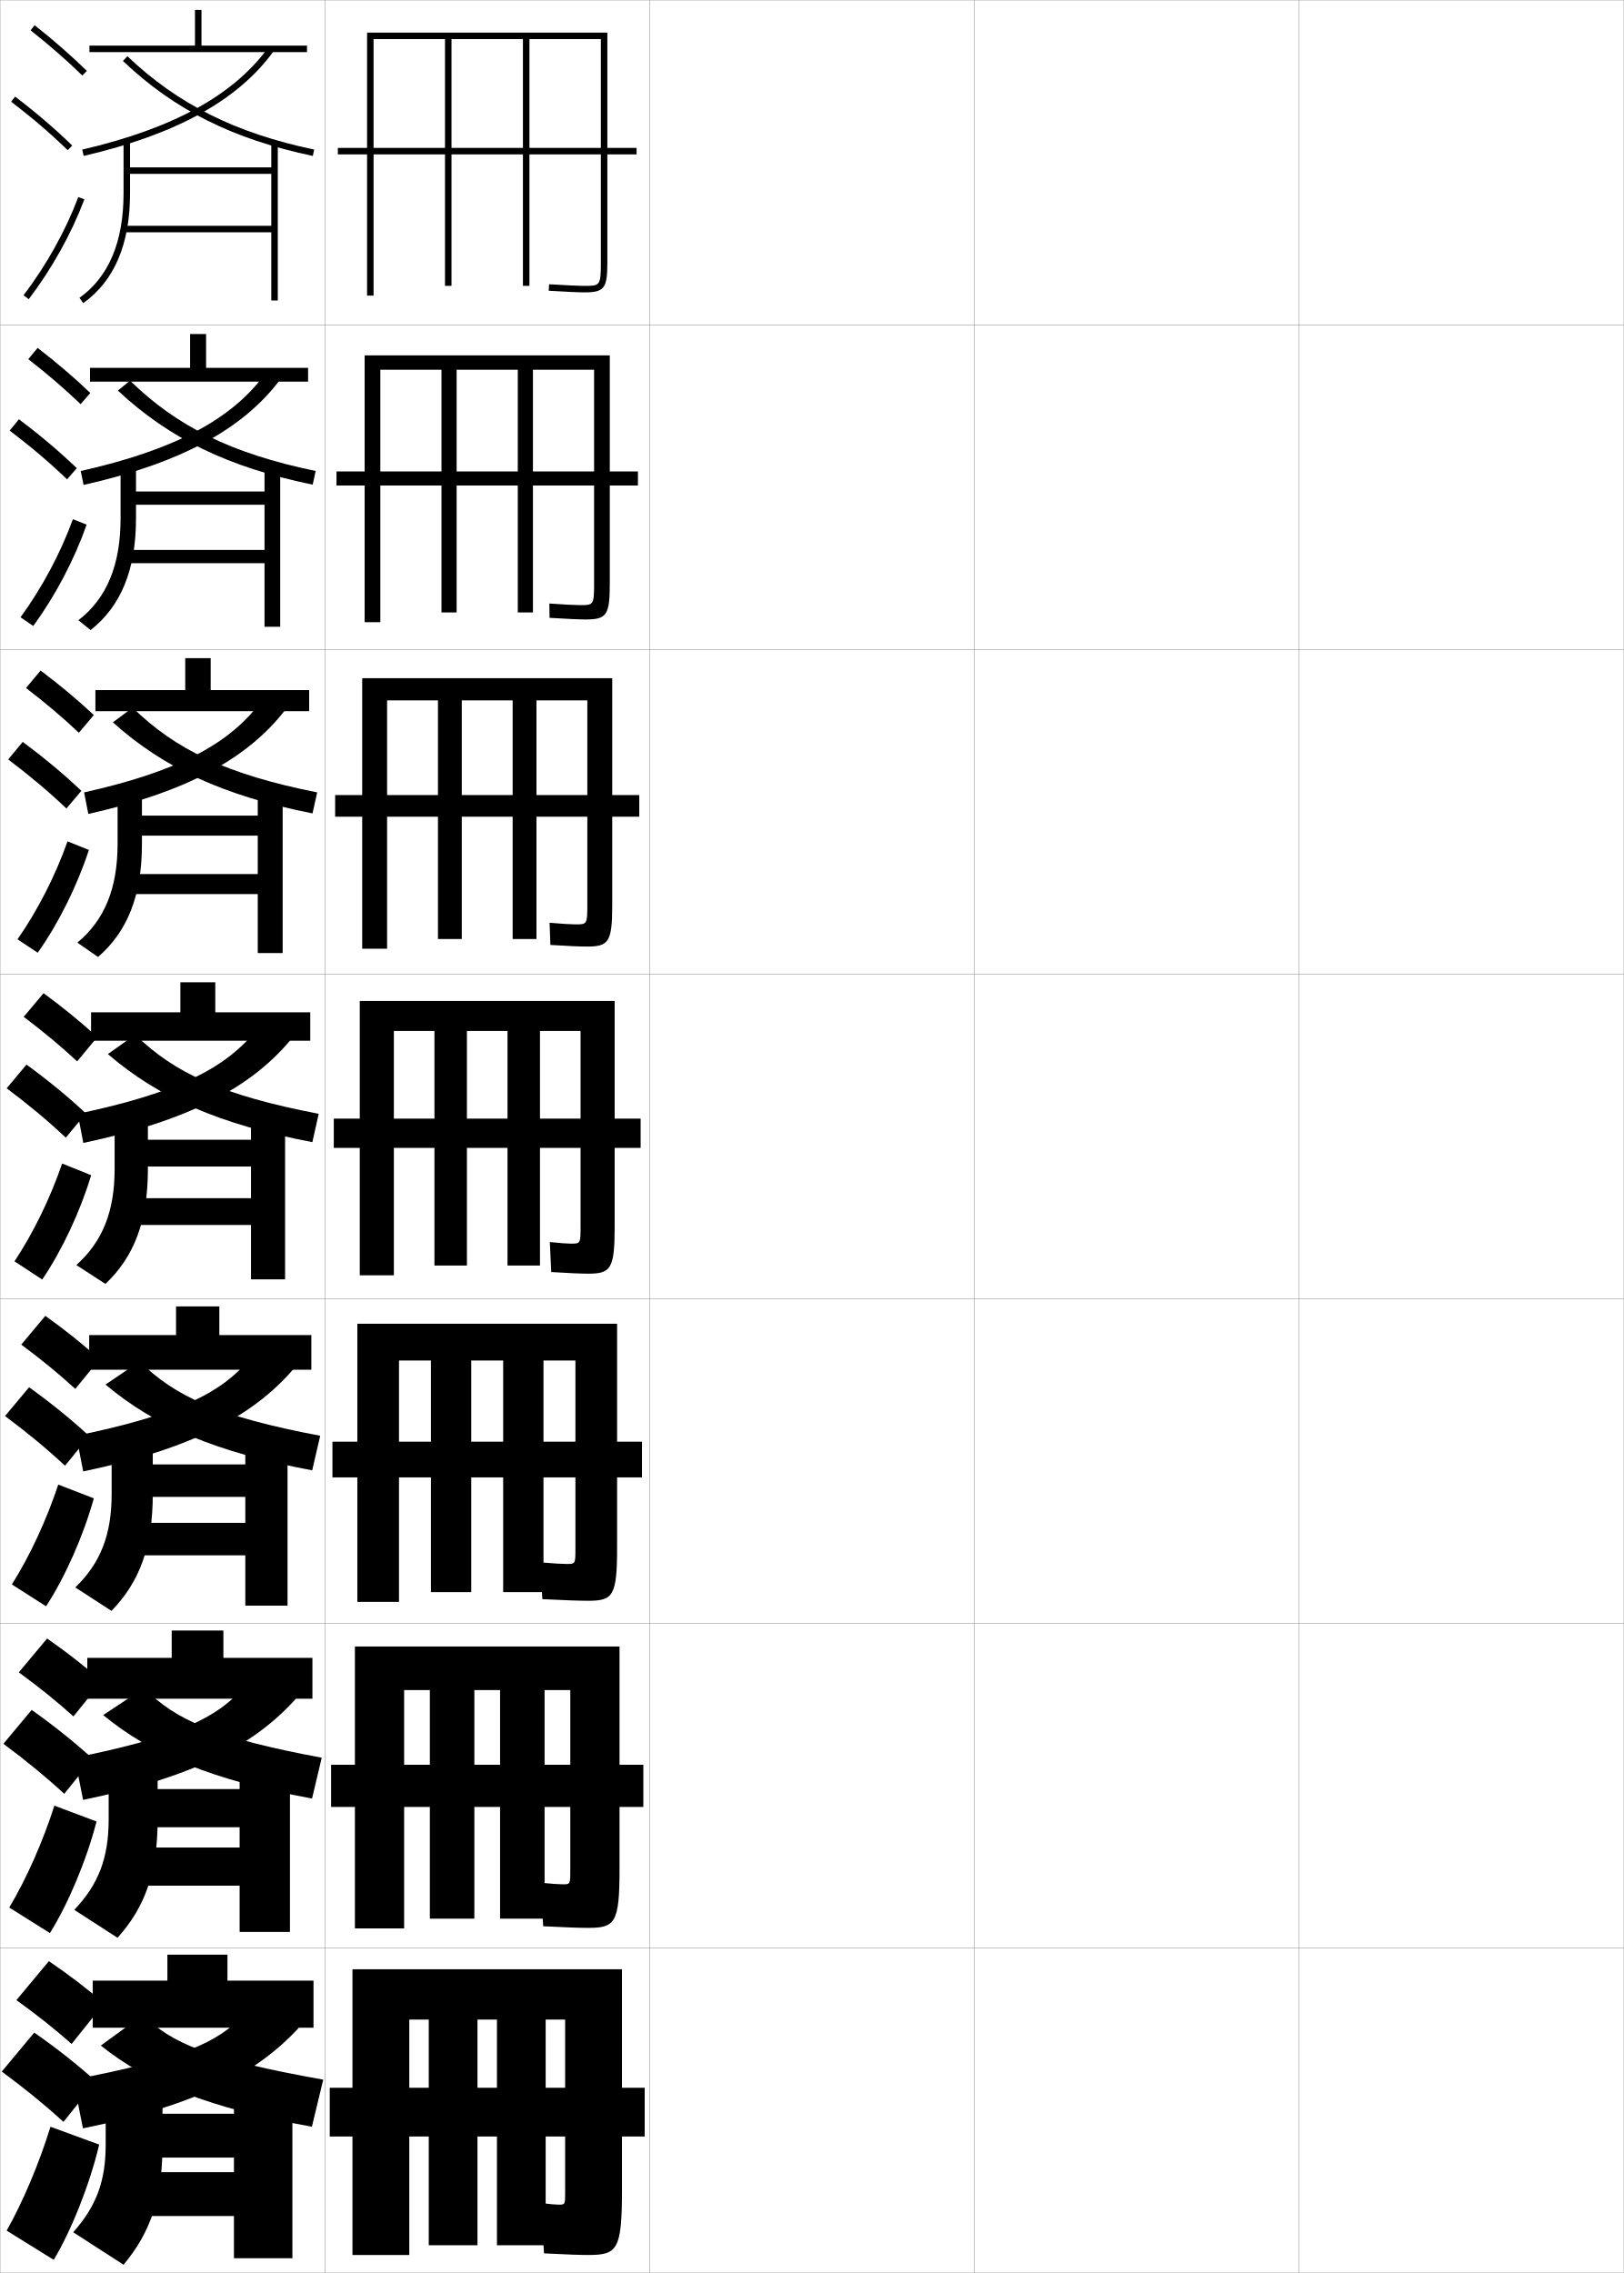
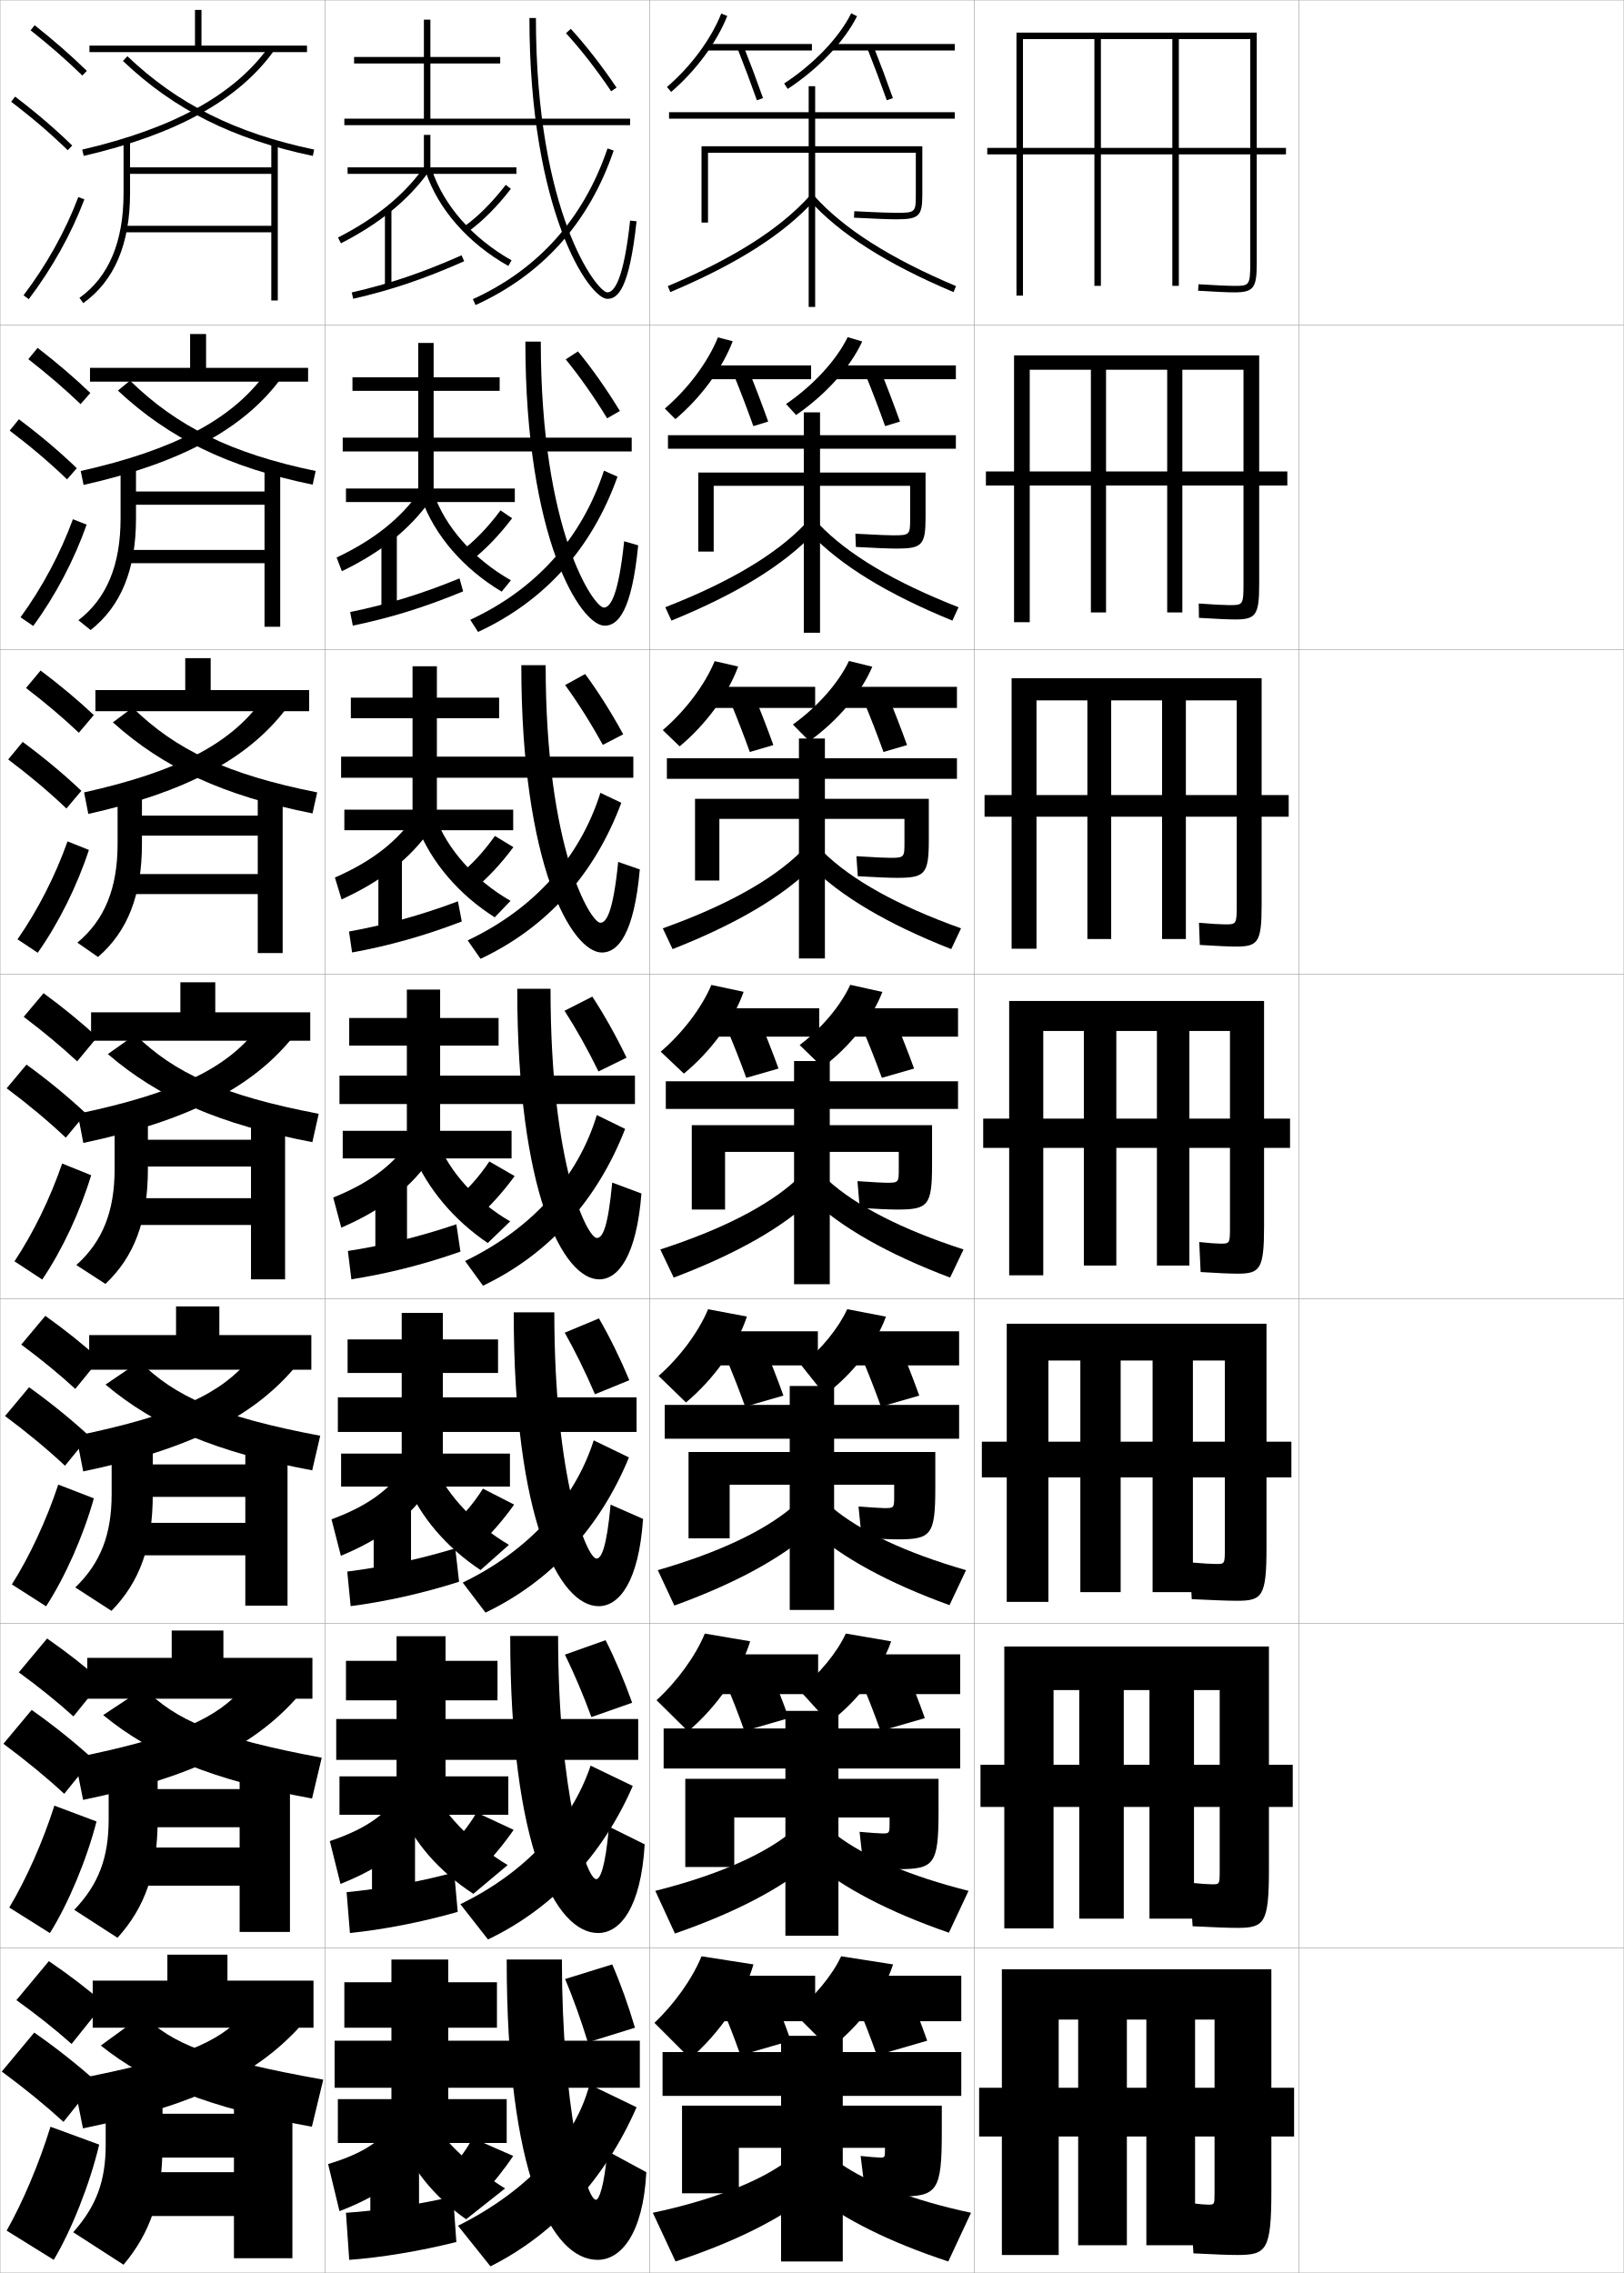
<svg xmlns="http://www.w3.org/2000/svg" width="500.1" height="700.1" viewBox="0 0 500.1 700.1" overflow="visible" enable-background="new 0 0 500.1 700.1" xml:space="preserve">
  <g id="glyphs">
    <g>
      <rect x="0.05" y="0.05" fill="none" stroke="#999999" stroke-width="0.1" width="100" height="100" />
      <rect x="0.05" y="100.05" fill="none" stroke="#999999" stroke-width="0.1" width="100" height="100" />
      <rect x="0.05" y="200.05" fill="none" stroke="#999999" stroke-width="0.1" width="100" height="100" />
      <rect x="0.05" y="300.05" fill="none" stroke="#999999" stroke-width="0.1" width="100" height="100" />
      <rect x="0.05" y="400.05" fill="none" stroke="#999999" stroke-width="0.1" width="100" height="100" />
      <rect x="0.05" y="500.05" fill="none" stroke="#999999" stroke-width="0.1" width="100" height="100" />
      <rect x="0.05" y="600.05" fill="none" stroke="#999999" stroke-width="0.1" width="100" height="100" />
      <rect x="100.05" y="0.05" fill="none" stroke="#999999" stroke-width="0.1" width="100" height="100" />
      <rect x="100.05" y="100.05" fill="none" stroke="#999999" stroke-width="0.1" width="100" height="100" />
      <rect x="100.05" y="200.05" fill="none" stroke="#999999" stroke-width="0.1" width="100" height="100" />
      <rect x="100.05" y="300.05" fill="none" stroke="#999999" stroke-width="0.1" width="100" height="100" />
      <rect x="100.05" y="400.05" fill="none" stroke="#999999" stroke-width="0.1" width="100" height="100" />
      <rect x="100.05" y="500.05" fill="none" stroke="#999999" stroke-width="0.1" width="100" height="100" />
      <rect x="100.05" y="600.05" fill="none" stroke="#999999" stroke-width="0.1" width="100" height="100" />
      <rect x="200.05" y="0.05" fill="none" stroke="#999999" stroke-width="0.1" width="100" height="100" />
      <rect x="200.05" y="100.05" fill="none" stroke="#999999" stroke-width="0.1" width="100" height="100" />
      <rect x="200.05" y="200.05" fill="none" stroke="#999999" stroke-width="0.1" width="100" height="100" />
      <rect x="200.05" y="300.05" fill="none" stroke="#999999" stroke-width="0.1" width="100" height="100" />
      <rect x="200.05" y="400.05" fill="none" stroke="#999999" stroke-width="0.1" width="100" height="100" />
      <rect x="200.05" y="500.05" fill="none" stroke="#999999" stroke-width="0.1" width="100" height="100" />
      <rect x="200.05" y="600.05" fill="none" stroke="#999999" stroke-width="0.1" width="100" height="100" />
      <rect x="300.05" y="0.05" fill="none" stroke="#999999" stroke-width="0.1" width="100" height="100" />
      <rect x="300.05" y="100.05" fill="none" stroke="#999999" stroke-width="0.1" width="100" height="100" />
      <rect x="300.05" y="200.05" fill="none" stroke="#999999" stroke-width="0.1" width="100" height="100" />
      <rect x="300.05" y="300.05" fill="none" stroke="#999999" stroke-width="0.1" width="100" height="100" />
      <rect x="300.05" y="400.05" fill="none" stroke="#999999" stroke-width="0.1" width="100" height="100" />
      <rect x="300.05" y="500.05" fill="none" stroke="#999999" stroke-width="0.1" width="100" height="100" />
      <rect x="300.05" y="600.05" fill="none" stroke="#999999" stroke-width="0.1" width="100" height="100" />
      <rect x="400.05" y="0.05" fill="none" stroke="#999999" stroke-width="0.1" width="100" height="100" />
      <rect x="400.05" y="100.05" fill="none" stroke="#999999" stroke-width="0.1" width="100" height="100" />
      <rect x="400.05" y="200.05" fill="none" stroke="#999999" stroke-width="0.1" width="100" height="100" />
      <rect x="400.05" y="300.05" fill="none" stroke="#999999" stroke-width="0.1" width="100" height="100" />
      <rect x="400.05" y="400.05" fill="none" stroke="#999999" stroke-width="0.1" width="100" height="100" />
      <rect x="400.05" y="500.05" fill="none" stroke="#999999" stroke-width="0.1" width="100" height="100" />
      <rect x="400.05" y="600.05" fill="none" stroke="#999999" stroke-width="0.1" width="100" height="100" />
    </g>
    <g>
-       <path d="M161.05,12.05v33.5h-22v-33.5h-2v33.5h-33v2h33v40.5h2v-40.5h22v40.5h2v-40.5h33v-2h-33v-33.5h22v69      c0,7-0.377,7-5,7c-1.816,0-5.906-0.187-10.938-0.498l-0.125,1.996      c5.072,0.314,9.207,0.502,11.062,0.502c6.019,0,7-1.262,7-9v-71h-74v81h2v-79H161.05z" />
-       <path d="M159.466,113.883v31.333h-18.833v-31.333h-4.667v31.333h-32.333v4.333h32.333      v39.083h4.667v-39.083h18.833v39.083h4.667v-39.083h32.333v-4.333h-32.333v-31.333      h18.833v66.083c0,6.41-0.262,6.417-4.333,6.417      c-1.56,0-5.092-0.179-9.448-0.499l0.062,4.414      c5.094,0.321,9.241,0.501,11.136,0.501c6.356,0,7.417-1.288,7.417-10.833      v-70.5h-75.5v82.167h4.833v-77.75H159.466z" />
-       <path d="M157.883,215.716v29.167h-15.667v-29.167h-7.333v29.167h-31.667v6.667h31.667      v37.667h7.333v-37.667h15.667v37.667h7.333v-37.667h31.667v-6.667h-31.667v-29.167      h15.667v63.167c0,5.819-0.146,5.833-3.667,5.833      c-1.303,0-4.278-0.171-7.958-0.499l0.25,6.831      c5.114,0.328,9.273,0.501,11.208,0.501c6.694,0,7.833-1.314,7.833-12.667v-70h-77      v83.333h7.667v-76.5H157.883z" />
-       <path d="M181.05,392.3c7.031,0,8.25-1.34,8.25-14.5v-69.5h-78.5v84.5h10.5v-75.25h35v27h-12.5v-27h-10v27h-31      v9h31v36.25h10v-36.25h12.5v36.25h10v-36.25h31v-9h-31v-27h12.5v60.25c0,5.229-0.031,5.25-3,5.25      c-1.046,0-3.464-0.164-6.469-0.499l0.438,9.248      C174.903,392.133,179.075,392.3,181.05,392.3z" />
-     </g>
-     <g>
-       <path d="M181.05,493.05c7.702,0,9-1.366,9-16.334v-69h-80v85.668h12.833v-74.334h32.083      v25h-9.833v-25h-12.417v25h-30.334v11h30.334v35.334h12.417v-35.334h9.833v35.334      h12.417v-35.334h30.333v-11h-30.333v-25h9.833v58c0,4.639-0.037,4.666-2.667,4.666      c-1.275,0-4.126-0.151-8.146-0.498l0.625,11.332      C173.818,492.895,178.563,493.05,181.05,493.05z" />
-       <path d="M181.05,593.8c8.374,0,9.75-1.393,9.75-18.167v-68.5h-81.5v86.834h15.167v-73.417      h29.542v23h-7.917v-23h-13.708v23h-30.417v13h30.417v34.417h13.708v-34.417h7.917      v34.417h13.708v-34.417h30.417v-13h-30.417v-23h7.917v55.75      c0,4.047-0.042,4.083-2.333,4.083c-1.034,0-3.268-0.14-6.823-0.499l0.812,13.416      C174.281,593.656,178.584,593.8,181.05,593.8z" />
-       <path d="M181.05,694.55c9.045,0,10.5-1.419,10.5-20v-68h-83v88h17.5v-72.5h27v21h-6v-21h-15v21h-30.5v15h30.5      v33.5h15v-33.5h6v33.5h15v-33.5h30.5v-15h-30.5v-21h6v53.5c0,3.456-0.047,3.5-2,3.5      c-0.793,0-2.409-0.128-5.5-0.5l1,15.5C174.743,694.418,178.604,694.55,181.05,694.55z" />
+       <path d="M361.05,12.05v33.5h-22v-33.5h-2v33.5h-33v2h33v40.5h2v-40.5h22v40.5h2v-40.5h33v-2h-33v-33.5h22v69      c0,7-0.377,7-5,7c-1.816,0-5.906-0.187-10.938-0.498l-0.125,1.996      c5.072,0.314,9.207,0.502,11.062,0.502c6.019,0,7-1.262,7-9v-71h-74v81h2v-79H361.05z" />
+       <path d="M359.466,113.883v31.333h-18.833v-31.333h-4.667v31.333h-32.333v4.333h32.333      v39.083h4.667v-39.083h18.833v39.083h4.667v-39.083h32.333v-4.333h-32.333v-31.333      h18.833v66.083c0,6.41-0.262,6.417-4.333,6.417      c-1.56,0-5.093-0.179-9.448-0.499l0.062,4.414      c5.094,0.321,9.24,0.501,11.136,0.501c6.356,0,7.417-1.288,7.417-10.833      v-70.5h-75.5v82.167h4.833v-77.75H359.466z" />
+       <path d="M357.884,215.716v29.167h-15.667v-29.167h-7.333v29.167h-31.668v6.667h31.668      v37.667h7.333v-37.667h15.667v37.667h7.333v-37.667h31.667v-6.667h-31.667v-29.167      h15.667v63.167c0,5.819-0.146,5.833-3.668,5.833      c-1.303,0-4.277-0.171-7.957-0.499l0.25,6.831      c5.113,0.328,9.273,0.501,11.207,0.501c6.694,0,7.834-1.314,7.834-12.667v-70h-77      v83.333h7.667v-76.5H357.884z" />
+       <path d="M381.05,392.3c7.031,0,8.25-1.34,8.25-14.5v-69.5h-78.5v84.5h10.5v-75.25h35v27h-12.5v-27h-10v27h-31      v9h31v36.25h10v-36.25h12.5v36.25h10v-36.25h31v-9h-31v-27h12.5v60.25c0,5.229-0.031,5.25-3,5.25      c-1.046,0-3.464-0.164-6.469-0.499l0.438,9.248      C374.903,392.133,379.075,392.3,381.05,392.3z" />
+     </g>
+     <g>
+       <path d="M381.05,493.05c7.702,0,9-1.366,9-16.334v-69h-80v85.668h12.834v-74.334h32.083      v25h-9.833v-25h-12.417v25h-30.334v11h30.334v35.334h12.417v-35.334h9.833v35.334      h12.417v-35.334h30.333v-11h-30.333v-25h9.833v58c0,4.639-0.036,4.666-2.667,4.666      c-1.275,0-4.126-0.151-8.146-0.498l0.625,11.332      C373.818,492.895,378.563,493.05,381.05,493.05z" />
+       <path d="M381.05,593.8c8.373,0,9.75-1.393,9.75-18.167v-68.5h-81.5v86.834h15.167v-73.417      h29.542v23h-7.917v-23h-13.708v23h-30.418v13h30.418v34.417h13.708v-34.417h7.917      v34.417h13.708v-34.417h30.417v-13h-30.417v-23h7.917v55.75      c0,4.047-0.042,4.083-2.334,4.083c-1.034,0-3.268-0.14-6.822-0.499l0.812,13.416      C374.28,593.656,378.584,593.8,381.05,593.8z" />
+       <path d="M381.05,694.55c9.045,0,10.5-1.419,10.5-20v-68h-83v88h17.5v-72.5h27v21h-6v-21h-15v21h-30.5v15h30.5      v33.5h15v-33.5h6v33.5h15v-33.5h30.5v-15h-30.5v-21h6v53.5c0,3.456-0.047,3.5-2,3.5      c-0.793,0-2.409-0.128-5.5-0.5l1,15.5C374.743,694.418,378.604,694.55,381.05,694.55z" />
    </g>
    <g>
      <g>
        <path d="M9.429,9.333c5.9,4.677,11.256,9.363,15.922,13.932l1.398-1.43       c-4.714-4.616-10.123-9.35-16.078-14.068L9.429,9.333z" />
        <path d="M3.444,31.345c6.493,4.947,12.188,9.828,17.406,14.921l1.397-1.432       c-5.278-5.149-11.033-10.083-17.593-15.079L3.444,31.345z" />
        <path d="M7.253,90.945l1.594,1.209c7.186-9.465,13.112-20.099,17.139-30.751       l-1.871-0.707C20.155,71.171,14.325,81.631,7.253,90.945z" />
      </g>
      <g>
        <path d="M8.718,110.619c5.97,4.653,11.379,9.312,16.101,13.86l2.999-3.441       c-4.756-4.567-10.225-9.251-16.231-13.891L8.718,110.619z" />
        <path d="M20.653,147.646l2.998-3.443c-5.323-5.122-11.194-10.087-17.828-15.066       l-2.842,3.492C9.569,137.619,15.372,142.552,20.653,147.646z" />
        <path d="M26.682,161.594c-3.804,10.815-9.628,21.913-16.449,31.209l-3.911-2.674       c6.657-9.133,12.29-19.701,16.134-30.208L26.682,161.594z" />
      </g>
      <g>
        <path d="M8.008,211.905c6.041,4.629,11.503,9.262,16.281,13.788l4.599-5.453       c-4.798-4.518-10.327-9.153-16.386-13.713L8.008,211.905z" />
        <path d="M20.456,249.027l4.599-5.454c-5.369-5.095-11.354-10.091-18.062-15.054       l-4.474,5.395C9.203,238.946,15.113,243.931,20.456,249.027z" />
        <path d="M27.379,261.785c-3.583,10.978-9.303,22.539-15.759,31.668l-6.229-4.14       c6.242-8.95,11.678-19.627,15.407-30.166L27.379,261.785z" />
      </g>
      <g>
        <path d="M7.298,313.19c6.11,4.605,11.627,9.211,16.461,13.717l6.199-7.465       c-4.84-4.469-10.428-9.055-16.539-13.535L7.298,313.19z" />
        <path d="M20.259,350.407l6.199-7.465c-5.414-5.068-11.515-10.096-18.297-15.041       l-6.105,7.297C8.835,340.272,14.854,345.31,20.259,350.407z" />
        <path d="M28.076,361.976c-3.36,11.14-8.978,23.165-15.069,32.127l-8.547-5.605       c5.827-8.768,11.066-19.554,14.681-30.125L28.076,361.976z" />
      </g>
      <g>
        <path d="M6.548,414.144c6.181,4.581,11.75,9.159,16.641,13.645l7.466-9.144       c-4.881-4.42-10.529-8.956-16.692-13.356L6.548,414.144z" />
        <path d="M20.022,451.455l7.466-9.144c-5.459-5.041-11.675-10.1-18.531-15.027       l-7.404,8.864C8.428,441.266,14.555,446.355,20.022,451.455z" />
        <path d="M28.9,461.5C25.688,473.033,20.05,485.772,14.188,494.751l-10.531-6.736       c5.544-8.779,10.706-19.914,14.287-30.75L28.9,461.5z" />
      </g>
      <g>
        <path d="M5.799,515.097c6.25,4.557,11.873,9.108,16.82,13.572l8.733-10.821       c-4.923-4.371-10.631-8.858-16.846-13.179L5.799,515.097z" />
        <path d="M19.786,552.502l8.733-10.821c-5.504-5.014-11.835-10.104-18.766-15.014       l-8.702,10.433C8.021,542.26,14.256,547.402,19.786,552.502z" />
        <path d="M29.726,561.025c-3.066,11.926-8.723,25.38-14.357,34.375l-12.515-7.868       c5.261-8.79,10.345-20.273,13.894-31.375L29.726,561.025z" />
      </g>
      <g>
        <path d="M5.05,616.05c6.32,4.532,11.996,9.057,17,13.5l10-12.5       c-4.965-4.321-10.732-8.76-17-13L5.05,616.05z" />
        <path d="M19.55,653.55l10-12.5c-5.549-4.986-11.995-10.107-19-15l-10,12       C7.614,643.254,13.958,648.448,19.55,653.55z" />
        <path d="M30.55,660.55c-2.919,12.319-8.596,26.487-14,35.5l-14.5-9       c4.979-8.802,9.985-20.634,13.5-32L30.55,660.55z" />
      </g>
    </g>
    <polygon points="62.05,14.05 62.05,3.05 60.05,3.05 60.05,14.05 27.55,14.05      27.55,16.05 94.55,16.05 94.55,14.05 " />
    <polygon points="94.883,117.549 94.883,113.3 63.466,113.3 63.466,102.883      58.549,102.883 58.549,113.3 27.716,113.3 27.716,117.549 " />
    <polygon points="95.216,219.05 95.216,212.55 64.883,212.55 64.883,202.716      57.05,202.716 57.05,212.55 29.383,212.55 29.383,219.05 " />
    <g>
      <polygon points="95.55,320.55 95.55,311.8 66.3,311.8 66.3,302.55       55.55,302.55 55.55,311.8 28.05,311.8 28.05,320.55 " />
      <polygon points="95.883,421.884 95.883,411.216 67.55,411.216 67.55,402.384       54.217,402.384 54.217,411.216 27.467,411.216 27.467,421.884 " />
      <polygon points="96.217,523.217 96.217,510.633 68.8,510.633 68.8,502.217       52.883,502.217 52.883,510.633 26.883,510.633 26.883,523.217 " />
    </g>
    <polygon points="96.55,624.55 96.55,610.05 70.05,610.05 70.05,602.05      51.55,602.05 51.55,610.05 28.55,610.05 28.55,624.55 " />
    <g>
      <path d="M25.323,46.075l0.453,1.949c28.507-6.611,47.671-17.206,58.586-32.391      l-1.625-1.168C72.118,29.24,53.339,39.579,25.323,46.075z" />
      <path d="M37.86,18.774c15.824,15.057,33.861,24.079,58.484,29.254l0.41-1.957      c-24.236-5.095-41.976-13.96-57.516-28.746L37.86,18.774z" />
      <path d="M38.05,43.55v16c0,14.946-4.568,25.775-13.58,32.186l1.16,1.629      c9.568-6.807,14.42-18.184,14.42-33.814v-16H38.05z" />
      <polygon points="83.55,44.05 83.55,51.55 39.05,51.55 39.05,53.55       83.55,53.55 83.55,69.55 38.05,69.55 38.05,71.55 83.55,71.55       83.55,92.55 85.55,92.55 85.55,44.05 " />
    </g>
    <g>
      <path d="M86.06,117.203c-11.392,15.049-30.6,25.478-60.322,32.159l-0.877-4.291      C53.82,138.582,71.299,129.125,81.456,115.396L86.06,117.203z" />
      <path d="M36.313,120.308c15.715,14.705,33.95,23.611,59.982,28.974l0.925-4.214      c-26.057-5.396-42.786-13.766-57.18-27.834L36.313,120.308z" />
      <path d="M37.133,143.383v16.333c0,14.333-4.286,24.637-12.983,31.321l3.761,3.024      c9.334-7.335,13.973-18.599,13.973-34.345v-16.333H37.133z" />
      <polygon points="81.466,143.8 81.466,151.383 39.466,151.383 39.466,155.466       81.466,155.466 81.466,169.383 38.633,169.383 38.633,173.466 81.466,173.466       81.466,193.049 86.299,193.049 86.299,143.8 " />
    </g>
    <g>
      <path d="M87.759,218.772c-11.582,14.913-30.369,25.176-60.558,31.927l-1.302-6.633      c29.1-6.482,44.842-15.056,54.276-27.739L87.759,218.772z" />
      <path d="M34.767,222.485c15.606,14.025,34.04,22.62,61.479,28.05l1.44-6.471      c-27.878-5.54-43.597-13.167-56.844-26.104L34.767,222.485z" />
      <path d="M36.216,243.216v16.667c0,13.719-4.004,23.498-12.387,30.457l6.361,4.419      c9.1-7.863,13.525-19.015,13.525-34.876v-16.667H36.216z" />
      <polygon points="79.383,243.55 79.383,251.216 39.883,251.216 39.883,257.383       79.383,257.383 79.383,269.217 39.216,269.217 39.216,275.383 79.383,275.383       79.383,293.55 87.05,293.55 87.05,243.55 " />
    </g>
    <g>
      <g>
        <path d="M89.457,320.342c-12.346,14.777-31.643,24.874-63.794,31.695L23.937,343.062       c30.848-6.476,45.725-14.167,54.957-25.805L89.457,320.342z" />
        <path d="M33.221,324.662c15.497,13.347,34.129,21.629,62.977,27.127l1.955-8.729       C68.453,337.378,53.745,330.491,41.645,318.688L33.221,324.662z" />
        <path d="M35.3,343.05v17c0,13.105-3.722,22.359-11.79,29.593l8.962,5.814       c8.865-8.392,13.078-19.431,13.078-35.407v-17H35.3z" />
        <polygon points="77.3,343.3 77.3,351.05 40.3,351.05 40.3,359.3        77.3,359.3 77.3,369.05 39.8,369.05 39.8,377.3 77.3,377.3        77.3,394.05 87.8,394.05 87.8,343.3 " />
      </g>
      <g>
        <path d="M90.321,421.745C77.66,436.386,58.572,446.316,25.625,453.208l-2.15-10.982       c31.465-6.469,44.918-13.279,53.604-23.871L90.321,421.745z" />
        <path d="M32.497,426.458c15.186,12.777,33.771,20.812,63.651,26.418l2.47-10.652       c-31.187-5.879-44.758-12.105-55.613-22.916L32.497,426.458z" />
        <path d="M34.383,442.884v17.332c0,12.492-3.439,21.222-11.193,28.729l11.142,7.211       c8.69-8.92,12.719-19.848,12.719-35.939v-17.332H34.383z" />
        <polygon points="75.55,443.05 75.55,451.05 40.717,451.05 40.717,461.05        75.55,461.05 75.55,469.05 40.383,469.05 40.383,479.05 75.55,479.05        75.55,494.55 88.55,494.55 88.55,443.05 " />
      </g>
      <g>
        <path d="M91.186,523.147c-12.977,14.506-31.856,24.27-65.598,31.231l-2.575-12.991       c32.082-6.462,44.112-12.39,52.252-21.936L91.186,523.147z" />
        <path d="M31.773,528.254c14.874,12.207,33.415,19.995,64.326,25.709l2.985-12.576       C66.41,535.312,53.976,529.744,44.365,519.929L31.773,528.254z" />
        <path d="M33.466,542.717v17.666c0,11.879-3.157,20.083-10.597,27.864l13.321,8.605       c8.516-9.448,12.359-20.263,12.359-36.47v-17.666H33.466z" />
        <polygon points="73.8,542.8 73.8,551.05 41.133,551.05 41.133,562.8        73.8,562.8 73.8,569.05 40.966,569.05 40.966,580.8 73.8,580.8        73.8,595.05 89.3,595.05 89.3,542.8 " />
      </g>
    </g>
    <g>
      <path d="M92.05,624.55c-13.293,14.37-31.963,23.968-66.5,31l-3-15      c33.681-6.454,44.655-11.5,52.5-20L92.05,624.55z" />
      <path d="M31.05,630.05c14.562,11.638,33.058,19.179,65,25l3.5-14.5      c-35.162-6.271-46.839-11.179-55.5-20L31.05,630.05z" />
      <path d="M32.55,642.55v18c0,11.266-2.875,18.944-10,27l15.5,10c8.341-9.976,12-20.679,12-37v-18      H32.55z" />
      <polygon points="72.05,695.55 90.05,695.55 90.05,642.55 72.05,642.55       72.05,651.05 41.55,651.05 41.55,664.55 72.05,664.55 72.05,669.05       41.55,669.05 41.55,682.55 72.05,682.55 " />
    </g>
+     <polygon points="132.55,51.55 132.55,41.55 130.55,41.55 130.55,51.55      107.05,51.55 107.05,53.55 159.05,53.55 159.05,51.55 " />
+     <g>
+       <polygon points="106.549,150.466 106.549,154.633 158.549,154.633 158.549,150.466       133.549,150.466 133.549,138.883 128.799,138.883 128.799,150.466 " />
+       <polygon points="106.05,249.383 106.05,255.716 158.05,255.716 158.05,249.383       134.55,249.383 134.55,239.216 127.05,239.216 127.05,249.383 " />
+       <polygon points="105.55,348.3 105.55,356.8 157.55,356.8 157.55,348.3       135.55,348.3 135.55,339.55 125.3,339.55 125.3,348.3 " />
+       <polygon points="105.05,447.716 105.05,457.884 157.05,457.884 157.05,447.716       136.383,447.716 136.383,440.384 123.717,440.384 123.717,447.716 " />
+       <polygon points="104.55,547.133 104.55,558.967 156.55,558.967 156.55,547.133       137.216,547.133 137.216,541.217 122.133,541.217 122.133,547.133 " />
+     </g>
+     <polygon points="156.05,660.05 156.05,646.55 138.05,646.55 138.05,642.05      120.55,642.05 120.55,646.55 104.05,646.55 104.05,660.05 " />
+     <g>
+       <path d="M104.094,73.159l0.911,1.781c11.784-6.03,20.568-13.162,26.853-21.803      l-1.617-1.176C124.145,60.342,115.592,67.275,104.094,73.159z" />
+       <rect x="118.55" y="64.55" width="2" height="23.5" />
+       <path d="M108.327,90.075l0.445,1.949c11.723-2.676,21.946-6.134,34.183-11.561      l-0.811-1.828C130.032,84.008,119.918,87.429,108.327,90.075z" />
+       <path d="M142.973,69.733l1.154,1.633c4.325-3.058,8.894-7.624,13.214-13.204      L155.759,56.938C151.56,62.364,147.138,66.788,142.973,69.733z" />
+       <path d="M131.099,52.86c3.744,11.449,13.023,22.041,25.458,29.061l0.984-1.742      c-12.007-6.776-20.952-16.96-24.542-27.939L131.099,52.86z" />
+     </g>
+     <g>
+       <g>
+         <path d="M105.288,175.938c12.218-5.914,20.863-12.885,27.312-21.918l-3.391-2.626       c-5.835,8.299-13.937,14.816-25.539,20.332L105.288,175.938z" />
+         <rect x="117.467" y="164.467" width="4.75" height="23.417" />
+         <path d="M107.839,188.513l0.813,4.183c11.396-2.347,21.934-5.562,33.986-10.551       l-1.118-3.999C129.534,183.057,119.093,186.208,107.839,188.513z" />
+         <path d="M142.069,169.703l2.979,3.008c4.204-3.181,8.614-7.741,12.678-13.086       l-3.585-2.418C150.281,162.407,146.115,166.721,142.069,169.703z" />
+         <path d="M129.879,153.766l3.649-1.896c3.541,10.381,12.343,20.359,23.815,26.866       l-2.832,3.497C142.764,175.216,133.892,164.964,129.879,153.766z" />
+       </g>
+       <g>
+         <path d="M105.197,277.032c12.653-5.798,21.158-12.608,27.771-22.034l-4.892-4.174       c-5.575,8.218-13.225,14.319-24.931,19.465L105.197,277.032z" />
+         <rect x="116.533" y="264.383" width="7.25" height="23.333" />
+         <path d="M107.489,286.908l0.942,6.458c11.068-2.018,21.921-4.989,33.789-9.54       l-1.187-6.211C129.174,282.063,118.405,284.944,107.489,286.908z" />
+         <path d="M141.065,269.672l4.905,4.231c4.083-3.305,8.334-7.858,12.142-12.969       l-5.689-3.459C148.902,262.449,144.992,266.653,141.065,269.672z" />
+         <path d="M128.559,254.67l5.586-3.001c3.492,9.784,12.152,19.554,23.089,25.792       l-4.869,5.083C141.305,275.53,132.841,265.618,128.559,254.67z" />
+       </g>
+       <g>
+         <path d="M105.106,378.127c13.088-5.682,21.453-12.332,28.23-22.15l-6.392-5.721       c-5.315,8.136-12.514,13.821-24.323,18.599L105.106,378.127z" />
+         <rect x="115.6" y="364.3" width="9.75" height="23.25" />
+         <path d="M107.139,385.303l1.072,8.734c10.74-1.688,21.908-4.417,33.592-8.53       l-1.255-8.423C128.813,381.07,117.717,383.682,107.139,385.303z" />
+         <path d="M140.062,369.642l6.83,5.453c3.961-3.428,8.055-7.975,11.606-12.852       l-7.794-4.5C147.523,362.491,143.869,366.586,140.062,369.642z" />
+         <path d="M127.238,355.575l7.522-4.106c3.443,9.186,11.961,18.75,22.363,24.719       l-6.905,6.669C139.846,375.845,131.789,366.272,127.238,355.575z" />
+       </g>
+     </g>
+     <g>
+       <path d="M104.985,479.196c13.352-5.566,21.468-12.057,28.32-22.268l-7.492-6.699      c-5.055,8.055-11.802,13.323-23.715,17.732L104.985,479.196z" />
+       <rect x="115.083" y="464.216" width="11.5" height="23.168" />
+       <path d="M106.942,484.052l1.048,10.656c10.413-1.359,21.896-3.844,33.395-7.52      l-1.17-10.283C128.607,480.431,117.183,482.771,106.942,484.052z" />
+       <path d="M138.808,470.11l8.464,6.049c3.84-3.551,7.775-8.092,11.071-12.734      l-9.606-4.912C145.895,463.033,142.497,467.019,138.808,470.11z" />
+       <path d="M125.202,456.899l8.957-4.728c3.76,8.503,12.42,17.702,22.576,23.646      l-8.738,7.77C137.431,476.562,129.495,467.228,125.202,456.899z" />
+     </g>
+     <g>
+       <path d="M104.864,580.265c13.615-5.449,21.483-11.779,28.41-22.383l-8.593-7.68      c-4.794,7.974-11.09,12.826-23.107,16.866L104.864,580.265z" />
+       <rect x="114.566" y="564.133" width="13.25" height="23.084" />
+       <path d="M106.746,582.801l1.024,12.578c10.085-1.029,21.883-3.271,33.197-6.51      l-1.085-12.142C128.401,579.792,116.649,581.861,106.746,582.801z" />
+       <path d="M137.554,569.58l10.098,6.644c3.719-3.674,7.496-8.208,10.536-12.617      l-11.419-5.325C144.266,562.575,141.124,566.451,137.554,569.58z" />
+       <path d="M123.167,557.225L133.557,551.875c4.077,7.819,12.88,16.653,22.788,22.573      l-10.571,8.87C135.016,576.28,127.201,567.182,123.167,557.225z" />
+     </g>
+     <g>
+       <path d="M104.55,681.05c13.879-5.333,21.498-11.503,28.5-22.5l-9.5-8      c-4.534,7.893-10.379,12.329-22.5,16L104.55,681.05z" />
+       <rect x="114.05" y="664.05" width="15" height="23" />
+       <path d="M106.55,681.55l1,14.5c9.758-0.7,21.87-2.699,33-5.5l-1-14      C128.195,679.152,116.115,680.951,106.55,681.55z" />
+       <path d="M145.55,658.55c-2.162,4.067-5.049,7.834-8.5,11l11,7      c3.598-3.798,7.216-8.325,10-12.5L145.55,658.55z" />
+       <path d="M143.55,683.55c-10.035-7.052-17.067-15.914-20.5-25.5l9.5-5.5      c4.394,7.137,13.34,15.604,23,21.5L143.55,683.55z" />
+     </g>
+     <g>
+       <polygon points="132.55,36.55 132.55,19.55 154.05,19.55 154.05,17.55       132.55,17.55 132.55,6.05 130.55,6.05 130.55,17.55 109.05,17.55       109.05,19.55 130.55,19.55 130.55,36.55 106.05,36.55 106.05,38.55       194.05,38.55 194.05,36.55 " />
+       <path d="M163.05,5.55c0,59.537,18.41,86.5,24,86.5c3.175,0,6.727-2.839,8.994-23.893      l-1.988-0.215c-1.969,18.271-4.896,22.107-7.006,22.107c-3.137,0-22-24.352-22-84.5      H163.05z" />
+       <path d="M145.635,92.14l0.829,1.82c20.681-9.426,34.992-25.437,42.533-47.588      l-1.895-0.645C179.747,67.336,165.795,82.951,145.635,92.14z" />
+       <path d="M174.312,10.225c4.623,5.057,9.434,11.24,13.909,17.884l1.658-1.117      c-4.53-6.724-9.402-12.988-14.091-18.116L174.312,10.225z" />
+     </g>
+     <g>
+       <g>
+         <polygon points="133.549,134.8 133.549,120.383 153.883,120.383 153.883,116.216        133.549,116.216 133.549,105.633 128.799,105.633 128.799,116.216 108.55,116.216        108.55,120.383 128.799,120.383 128.799,134.8 105.55,134.8 105.55,139.049        194.549,139.049 194.549,134.8 " />
+         <path d="M186.216,192.716c4.074,0,8.315-4.305,10.329-24.744l-4.324-1.262       c-1.764,16.919-4.271,20.423-6.254,20.423c-3.019,0-19.417-23.422-19.417-81.917       h-4.75C161.8,165.908,178.795,192.716,186.216,192.716z" />
+         <path d="M144.833,190.893l2.395,3.749c20.542-9.513,35.063-25.714,42.944-47.824       l-4.168-1.852C179.178,165.741,165.175,181.436,144.833,190.893z" />
+         <path d="M186.982,128.84c-4.081-6.675-8.484-12.931-12.757-18.153l3.773-2.451       c4.34,5.271,8.795,11.598,12.909,18.347L186.982,128.84z" />
+       </g>
+       <g>
+         <polygon points="134.55,233.05 134.55,221.216 153.716,221.216 153.716,214.883        134.55,214.883 134.55,205.216 127.05,205.216 127.05,214.883 108.05,214.883        108.05,221.216 127.05,221.216 127.05,233.05 105.05,233.05 105.05,239.55        195.05,239.55 195.05,233.05 " />
+         <path d="M185.383,293.383c4.973,0,9.904-5.771,11.663-25.595l-6.66-2.31       c-1.559,15.567-3.645,18.738-5.503,18.738c-2.901,0-16.833-22.493-16.833-79.333       h-7.5C160.55,266.729,176.131,293.383,185.383,293.383z" />
+         <path d="M144.032,289.646l3.96,5.677c20.403-9.601,35.136-25.991,43.355-48.059       l-6.443-3.06C178.61,264.147,164.555,279.921,144.032,289.646z" />
+         <path d="M185.65,229.426c-3.687-6.706-7.683-13.035-11.605-18.422l6.164-3.404       c3.993,5.414,8.03,11.803,11.727,18.578L185.65,229.426z" />
+       </g>
+       <g>
+         <polygon points="135.55,331.3 135.55,322.05 153.55,322.05 153.55,313.55        135.55,313.55 135.55,304.8 125.3,304.8 125.3,313.55 107.55,313.55        107.55,322.05 125.3,322.05 125.3,331.3 104.55,331.3 104.55,340.05        195.55,340.05 195.55,331.3 " />
+         <path d="M184.55,394.05c5.872,0,11.493-7.238,12.997-26.446l-8.995-3.357       c-1.354,14.215-3.019,17.054-4.752,17.054c-2.783,0-14.25-21.563-14.25-76.75h-10.25       C159.3,367.55,173.467,394.05,184.55,394.05z" />
+         <path d="M143.231,388.4l5.525,7.604c20.264-9.688,35.207-26.269,43.767-48.294       l-8.718-4.268C178.042,362.553,163.935,378.406,143.231,388.4z" />
+         <path d="M184.319,330.012c-3.292-6.738-6.881-13.14-10.454-18.691l8.554-4.358       c3.645,5.557,7.265,12.009,10.545,18.809L184.319,330.012z" />
+       </g>
+       <g>
+         <polygon points="136.383,430.384 136.383,422.884 153.383,422.884 153.383,412.55        136.383,412.55 136.383,404.384 123.717,404.384 123.717,412.55 107.05,412.55        107.05,422.884 123.717,422.884 123.717,430.384 104.05,430.384 104.05,441.05        196.05,441.05 196.05,430.384 " />
+         <path d="M183.717,480.05c-2.914,0-13-24.014-13-75.834h-12.5       c0,64.057,14.037,90.5,26.166,90.5c6.304,0,12.336-7.484,13.665-26.881l-9.997-4.404       C186.824,476.85,185.175,480.05,183.717,480.05z" />
+         <path d="M142.504,487.45l7.018,9.236c20.124-9.625,35.278-26.138,44.178-47.788       l-10.848-5.26C176.985,462.048,162.771,477.66,142.504,487.45z" />
+         <path d="M183.229,429.44c-2.897-6.77-6.079-13.243-9.303-18.961l10.536-4.404       c3.296,5.699,6.499,12.213,9.363,19.039L183.229,429.44z" />
+       </g>
+       <g>
+         <polygon points="137.216,529.467 137.216,523.717 153.216,523.717 153.216,511.55        137.216,511.55 137.216,503.967 122.133,503.967 122.133,511.55 106.55,511.55        106.55,523.717 122.133,523.717 122.133,529.467 103.55,529.467 103.55,542.05        196.55,542.05 196.55,529.467 " />
+         <path d="M183.633,578.8c-3.044,0-11.75-26.465-11.75-74.917h-14.75       c0,65.111,13.908,91.5,27.083,91.5c6.735,0,13.178-7.732,14.333-27.315l-10.999-5.452       C186.451,575.238,184.816,578.8,183.633,578.8z" />
+         <path d="M141.777,586.5l8.509,10.868c19.984-9.562,35.351-26.007,44.589-47.282       l-12.978-6.252C175.928,561.544,161.606,576.914,141.777,586.5z" />
+         <path d="M182.14,528.87c-2.503-6.801-5.278-13.348-8.151-19.23l12.518-4.452       c2.948,5.842,5.734,12.419,8.182,19.27L182.14,528.87z" />
+       </g>
+     </g>
+     <g>
+       <g>
+         <polygon points="138.05,628.55 138.05,624.55 153.05,624.55 153.05,610.55        138.05,610.55 138.05,603.55 120.55,603.55 120.55,610.55 106.05,610.55        106.05,624.55 120.55,624.55 120.55,628.55 103.05,628.55 103.05,643.05        197.05,643.05 197.05,628.55 " />
+       </g>
+       <path d="M183.55,677.55c-3.175,0-10.5-28.915-10.5-74h-17c0,66.167,13.778,92.5,28,92.5      c7.166,0,14.021-7.979,15-27l-12-6.5C186.078,673.627,184.457,677.55,183.55,677.55z" />
+       <path d="M141.05,685.55l10,12.5c19.845-9.95,35.423-27.101,45-49l-14.5-7      C177.264,658.658,162.716,674.75,141.05,685.55z" />
+       <path d="M181.05,629.05c-2.108-6.832-4.477-13.452-7-19.5l14.5-4.5      c2.6,5.985,4.969,12.624,7,19.5L181.05,629.05z" />
+     </g>
+     <g>
+       <path d="M205.399,26.789l1.3,1.521c7.575-6.471,14.034-15.216,17.28-23.392      l-1.859-0.738C218.989,12.069,212.739,20.521,205.399,26.789z" />
+       <rect x="217.55" y="13.55" width="32.5" height="2" />
+       <path d="M227.12,14.919c2.076,5.229,4.146,10.748,5.986,15.964l1.887-0.666      c-1.849-5.239-3.928-10.784-6.014-16.036L227.12,14.919z" />
+       <path d="M241.501,25.714l1.098,1.672c9.468-6.218,17.447-14.588,21.346-22.389      l-1.789-0.895C258.407,11.603,250.687,19.681,241.501,25.714z" />
+       <rect x="256.05" y="13.55" width="38" height="2" />
+       <path d="M267.12,14.919c2.076,5.229,4.146,10.748,5.986,15.964l1.887-0.666      c-1.849-5.239-3.928-10.784-6.014-16.036L267.12,14.919z" />
+     </g>
+     <g>
+       <g>
+         <path d="M204.758,125.832l3.25,3.268c7.823-6.603,14.447-15.584,17.65-23.993       l-4.55-1.199C218.039,111.502,211.908,119.725,204.758,125.832z" />
+         <rect x="217.883" y="112.549" width="31.917" height="4.25" />
+         <path d="M226.026,115.527c2.084,5.137,4.16,10.587,5.989,15.719l4.569-1.395       c-1.835-5.152-3.919-10.624-6.011-15.781L226.026,115.527z" />
+         <path d="M242.092,124.436l3.081,3.394c9.107-6.25,16.738-14.739,20.372-22.657       l-4.49-1.329C257.604,110.945,250.502,118.672,242.092,124.436z" />
+         <rect x="257.3" y="112.549" width="37.083" height="4.25" />
+         <path d="M266.609,115.527c2.084,5.137,4.16,10.587,5.989,15.719l4.569-1.395       c-1.836-5.152-3.92-10.624-6.012-15.781L266.609,115.527z" />
+       </g>
+       <g>
+         <path d="M204.117,224.875l5.199,5.015c8.072-6.736,14.86-15.954,18.021-24.594       l-7.239-1.659C217.089,210.936,211.078,218.931,204.117,224.875z" />
+         <rect x="218.216" y="211.55" width="32.833" height="6.5" />
+         <path d="M224.933,216.136c2.092,5.045,4.174,10.426,5.991,15.475l7.252-2.123       c-1.822-5.065-3.911-10.463-6.008-15.525L224.933,216.136z" />
+         <path d="M244.184,223.159l5.065,5.114c8.746-6.28,16.027-14.89,19.396-22.925       l-7.191-1.763C258.3,210.289,251.817,217.664,244.184,223.159z" />
+         <rect x="258.55" y="211.55" width="36.166" height="6.5" />
+         <path d="M266.099,216.136c2.092,5.045,4.174,10.426,5.992,15.475l7.252-2.123       c-1.822-5.065-3.912-10.463-6.01-15.525L266.099,216.136z" />
+       </g>
+       <g>
+         <path d="M203.476,323.919l7.148,6.762c8.32-6.868,15.273-16.323,18.391-25.195       l-9.93-2.119C216.139,310.369,210.247,318.136,203.476,323.919z" />
+         <rect x="218.55" y="310.55" width="33.75" height="8.75" />
+         <path d="M223.839,316.745c2.1,4.953,4.188,10.266,5.993,15.23l9.935-2.852       c-1.809-4.979-3.902-10.303-6.006-15.27L223.839,316.745z" />
+         <path d="M246.275,321.882l7.049,6.836c8.386-6.312,15.317-15.041,18.423-23.193       l-9.895-2.197C258.997,309.632,253.134,316.656,246.275,321.882z" />
+         <rect x="259.8" y="310.55" width="35.25" height="8.75" />
+         <path d="M265.589,316.745c2.1,4.953,4.188,10.266,5.993,15.23l9.935-2.852       c-1.809-4.979-3.902-10.303-6.006-15.27L265.589,316.745z" />
+       </g>
+     </g>
+     <g>
+       <path d="M202.833,423.796l8.433,8.175c8.568-7.183,15.687-17.124,18.761-26.464      l-11.954-2.246C215.189,410.196,209.417,417.986,202.833,423.796z" />
+       <rect x="218.883" y="410.05" width="33" height="10.5" />
+       <path d="M223.493,417.931c2.107,4.971,4.202,10.329,5.996,15.319l11.79-3.4      c-1.796-5-3.894-10.366-6.004-15.347L223.493,417.931z" />
+       <path d="M254.065,429.662c8.633-6.524,15.717-15.624,18.783-24.129l-11.93-2.298      c-2.604,5.701-7.782,12.169-14.112,17.314L254.065,429.662z" />
+       <rect x="261.05" y="410.05" width="34.334" height="10.5" />
+       <path d="M265.327,417.931c2.105,4.971,4.201,10.329,5.994,15.319l11.789-3.4      c-1.795-5-3.893-10.366-6.004-15.347L265.327,417.931z" />
+     </g>
+     <g>
+       <path d="M202.191,523.673l9.717,9.588c8.816-7.498,16.1-17.926,19.13-27.732      l-13.977-2.373C214.238,510.022,208.585,517.837,202.191,523.673z" />
+       <rect x="219.217" y="509.55" width="32.75" height="12.25" />
+       <path d="M223.271,517.741c2.114,4.988,4.216,10.393,5.998,15.408l13.645-3.949      c-1.783-5.021-3.886-10.43-6.002-15.424L223.271,517.741z" />
+       <path d="M255.308,530.606c8.878-6.738,16.115-16.207,19.142-25.064l-13.965-2.398      c-2.651,5.746-7.994,12.344-14.306,17.406L255.308,530.606z" />
+       <rect x="262.3" y="509.55" width="33.417" height="12.25" />
+       <path d="M265.188,517.741c2.113,4.988,4.216,10.393,5.997,15.408l13.645-3.949      c-1.782-5.021-3.886-10.43-6.002-15.424L265.188,517.741z" />
+     </g>
+     <g>
+       <path d="M201.55,623.05l11,11c9.065-7.812,16.513-18.727,19.5-29l-16-2.5      C213.288,609.35,207.754,617.188,201.55,623.05z" />
+       <rect x="219.55" y="608.55" width="31.5" height="14" />
+       <path d="M222.05,617.55c2.122,5.009,4.23,10.457,6,15.5l15.5-4.5      c-1.77-5.043-3.878-10.491-6-15.5L222.05,617.55z" />
+       <path d="M244.55,620.05l11,11c9.123-6.95,16.513-16.79,19.5-26l-16-2.5      C256.351,608.342,250.844,615.068,244.55,620.05z" />
+       <rect x="263.55" y="608.55" width="32.5" height="14" />
+       <path d="M264.05,617.55c2.122,5.009,4.23,10.457,6,15.5l15.5-4.5      c-1.77-5.043-3.878-10.491-6-15.5L264.05,617.55z" />
+     </g>
+     <g>
+       <g>
+         <path d="M294.05,36.55v-2h-43v-8h-2v8h-43v2h43v8.5h-33v23.5h2v-21.5h31v47.5h2v-47.5h31v13       c0,5.346-0.168,5.5-6,5.5c-1.064,0-4.458-0.049-12.947-0.499l-0.105,1.997       c6.011,0.319,10.769,0.502,13.053,0.502c6.953,0,8-0.981,8-7.5v-15h-33v-8.5H294.05z" />
+         <path d="M205.661,88.129l0.778,1.842c20.547-8.679,35.056-17.92,44.354-28.252       l-1.486-1.338C240.208,70.49,225.932,79.566,205.661,88.129z" />
+         <path d="M249.307,61.719c9.299,10.332,23.808,19.573,44.354,28.252l0.777-1.842       c-20.271-8.562-34.547-17.639-43.646-27.748L249.307,61.719z" />
+       </g>
+       <g>
+         <path d="M294.384,138.217v-4.167h-41.834v-7.042h-5v7.042h-41.833v4.167h41.833v7.333       h-32.5v24.333h4.75v-20.25h27.75v45.25h5v-45.25h27.75v10.25c0,4.864-0.148,5-5.25,5       c-1.006,0-4.236-0.078-11.623-0.499l0.162,4.081       c5.68,0.318,10.281,0.502,12.545,0.502c7.811,0,8.916-1.055,8.916-9.584       v-13.833h-32.5v-7.333H294.384z" />
+         <path d="M204.893,187.032l1.898,4.118c20.158-8.232,34.58-17.114,43.878-26.96       l-2.738-2.781C238.955,170.8,224.738,179.271,204.893,187.032z" />
+         <path d="M252.169,161.409c8.977,9.391,23.191,17.861,43.038,25.623l-1.897,4.118       c-20.158-8.232-34.58-17.114-43.879-26.96L252.169,161.409z" />
+       </g>
+       <g>
+         <path d="M294.717,239.883v-6.333h-40.667v-6.083h-8v6.083h-40.667v6.333h40.667v6.167       h-32v25.167h7.5v-19h24.5v43h8v-43h24.5v7.5c0,4.383-0.13,4.5-4.5,4.5       c-0.948,0-4.016-0.107-10.298-0.5l0.43,6.165       c5.347,0.318,9.793,0.501,12.035,0.501c8.67,0,9.833-1.127,9.833-11.667       v-12.667h-32v-6.167H294.717z" />
+         <path d="M204.124,285.936l3.019,6.395c19.77-7.786,34.104-16.308,43.402-25.668       l-3.99-4.225C237.701,271.11,223.545,278.975,204.124,285.936z" />
+         <path d="M253.545,262.438c8.854,8.672,23.009,16.537,42.431,23.498l-3.019,6.395       c-19.77-7.786-34.104-16.308-43.402-25.668L253.545,262.438z" />
+       </g>
+     </g>
+     <g>
+       <g>
+         <path d="M295.05,341.55v-8.5h-39.5v-6.25h-11v6.25h-39.5v8.5h39.5v5h-31.5v26h10.25v-17.75h21.25v40.75h11v-40.75       h21.25v5.5c0,3.901-0.111,4-3.75,4c-0.891,0-3.794-0.137-8.974-0.5l0.697,8.249       c5.015,0.317,9.306,0.501,11.526,0.501c9.529,0,10.75-1.2,10.75-13.75v-12.25h-31.5v-5       H295.05z" />
+         <path d="M203.355,384.839l4.139,8.672c19.382-7.34,33.629-15.502,42.927-24.377       l-5.242-5.668C236.447,371.42,222.353,378.679,203.355,384.839z" />
+         <path d="M254.921,363.466c8.731,7.954,22.826,15.213,41.823,21.373l-4.139,8.672       c-19.382-7.34-33.629-15.502-42.927-24.377L254.921,363.466z" />
+       </g>
+       <g>
+         <path d="M295.384,443.134v-10.418h-38.5v-5.832h-13.667v5.832h-38.5v10.418h38.5v4.082       h-31.167v26.584h12.667v-16.5h18.5v38.584h13.667v-38.584h18.5v3.709       c0,3.42-0.094,3.5-3,3.5c-0.834,0-3.905-0.185-7.982-0.5l0.965,9.623       c4.682,0.318,8.818,0.502,11.018,0.502c10.387,0,11.666-1.273,11.666-15.834       v-11.084h-31.166v-4.082H295.384z" />
+         <path d="M202.587,483.618l5.093,10.906c18.993-6.894,33.153-14.696,42.451-23.086       l-6.328-7.07C235.194,471.604,221.159,478.259,202.587,483.618z" />
+         <path d="M256.298,464.368c8.607,7.236,22.643,13.891,41.215,19.25l-5.092,10.781       c-18.994-6.894-33.154-14.696-42.452-23.086L256.298,464.368z" />
+       </g>
+       <g>
+         <path d="M295.717,544.717v-12.334h-37.5v-5.416h-16.333v5.416h-37.5v12.334h37.5v3.166       h-30.833v27.167h15.083v-15.25h15.75v36.417h16.333v-36.417h15.75v1.917       c0,2.938-0.074,3-2.25,3c-0.775,0-4.016-0.231-6.991-0.5l1.232,10.999       c4.351,0.317,8.331,0.501,10.509,0.501c11.246,0,12.583-1.347,12.583-17.917       v-9.917h-30.833v-3.166H295.717z" />
+         <path d="M201.818,582.396l6.046,13.141c18.604-6.446,32.678-13.89,41.976-21.793       l-7.414-8.473C233.94,571.79,219.966,577.838,201.818,582.396z" />
+         <path d="M257.674,565.271c8.485,6.519,22.46,12.566,40.607,17.125l-6.046,12.891       c-18.604-6.446-32.678-13.89-41.976-21.793L257.674,565.271z" />
+       </g>
+     </g>
+     <g>
+       <path d="M296.05,645.55v-13.5h-36.5v-5h-19v5h-36.5v13.5h36.5v3h-30.5v27h17.5v-14h13v35h19v-35h13v0.5      c0,2.457-0.055,2.5-1.5,2.5c-0.717,0-4.126-0.278-6-0.5l1.5,12c4.02,0.316,7.844,0.5,10,0.5      c12.105,0,13.5-1.419,13.5-20v-8h-30.5v-3H296.05z" />
+       <path d="M241.05,666.55c-8.363,5.8-22.277,11.242-40,15l7,15      c18.216-5.999,32.202-13.083,41.5-20.5L241.05,666.55z" />
+       <path d="M259.05,666.55c8.363,5.8,22.277,11.242,40,15l-7,15      c-18.216-5.999-32.202-13.083-41.5-20.5L259.05,666.55z" />
+     </g>
  </g>
</svg>
